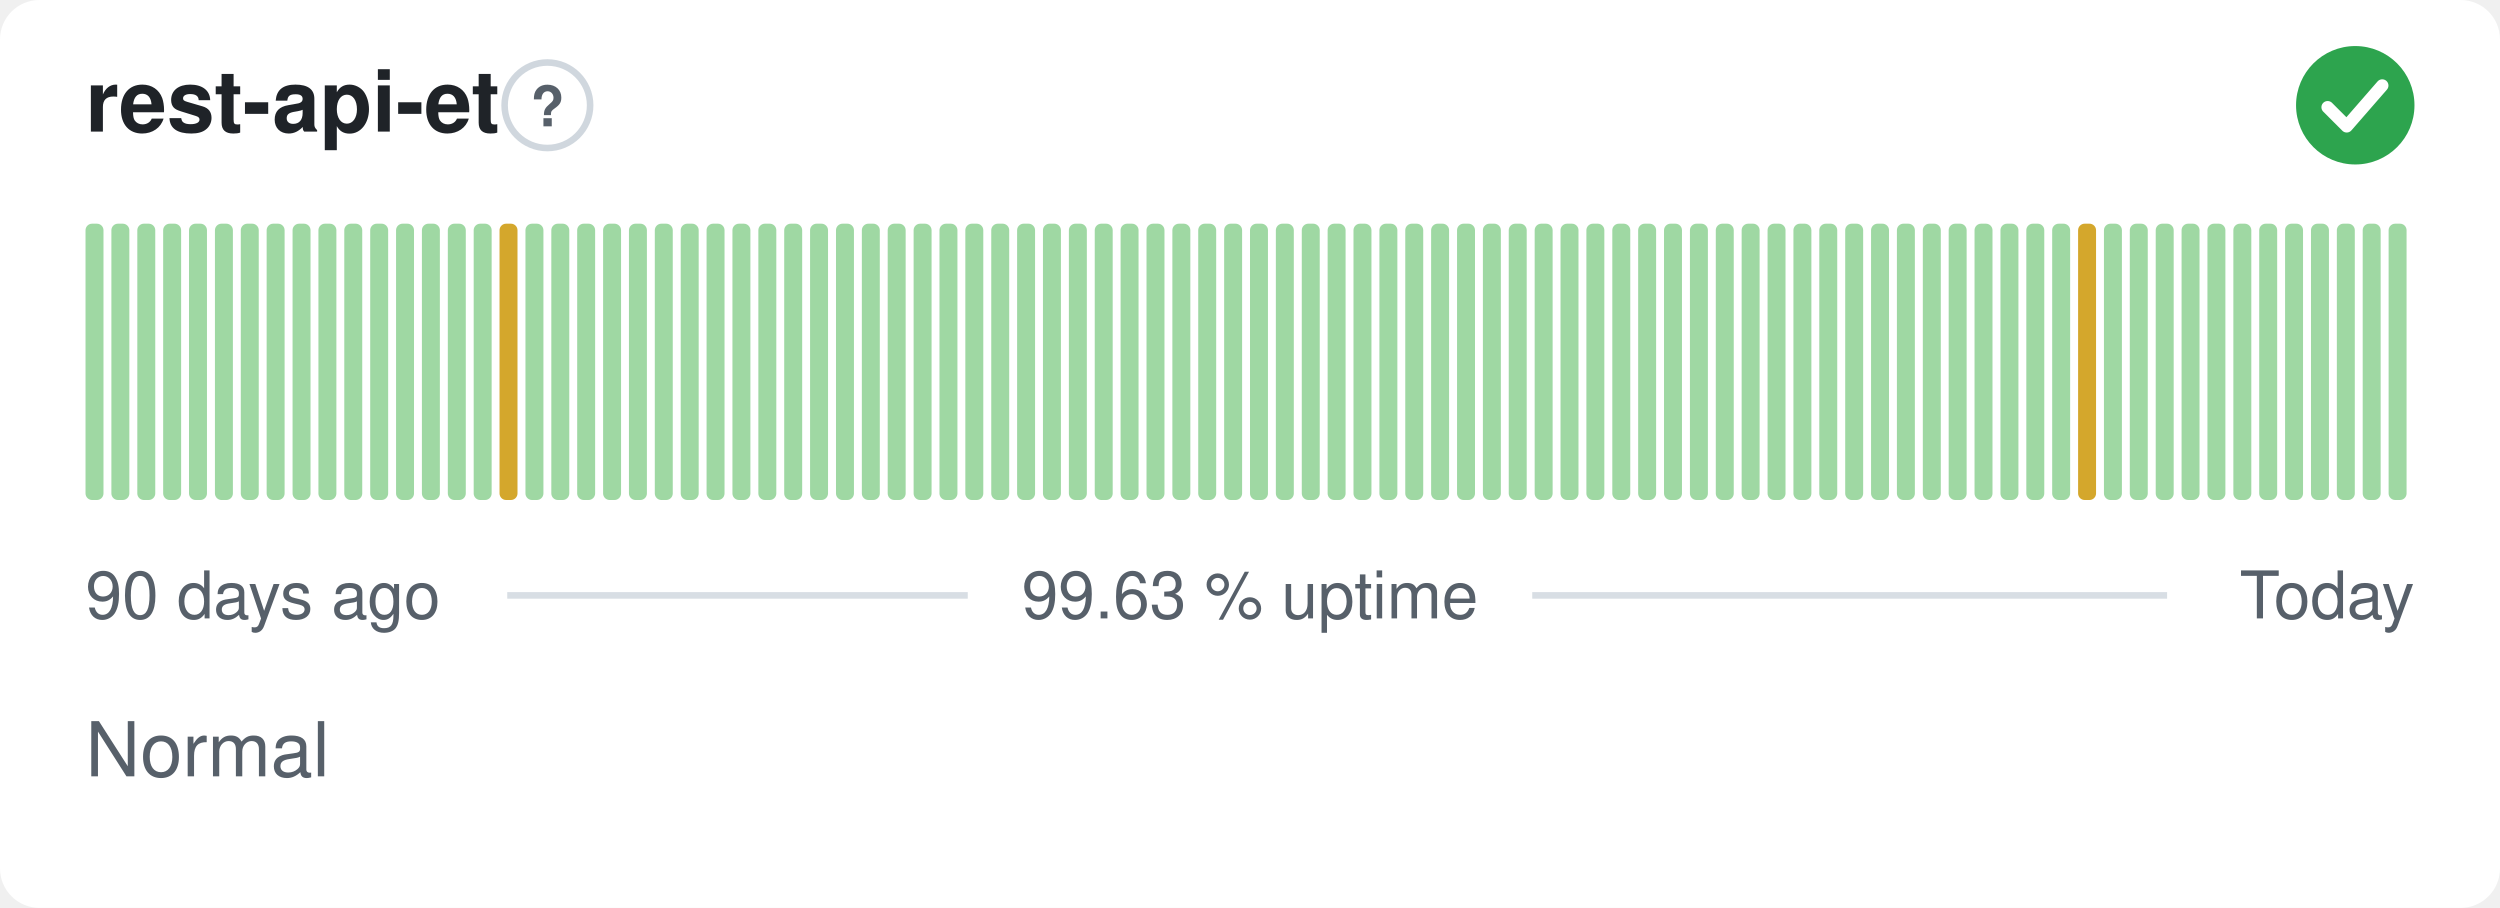
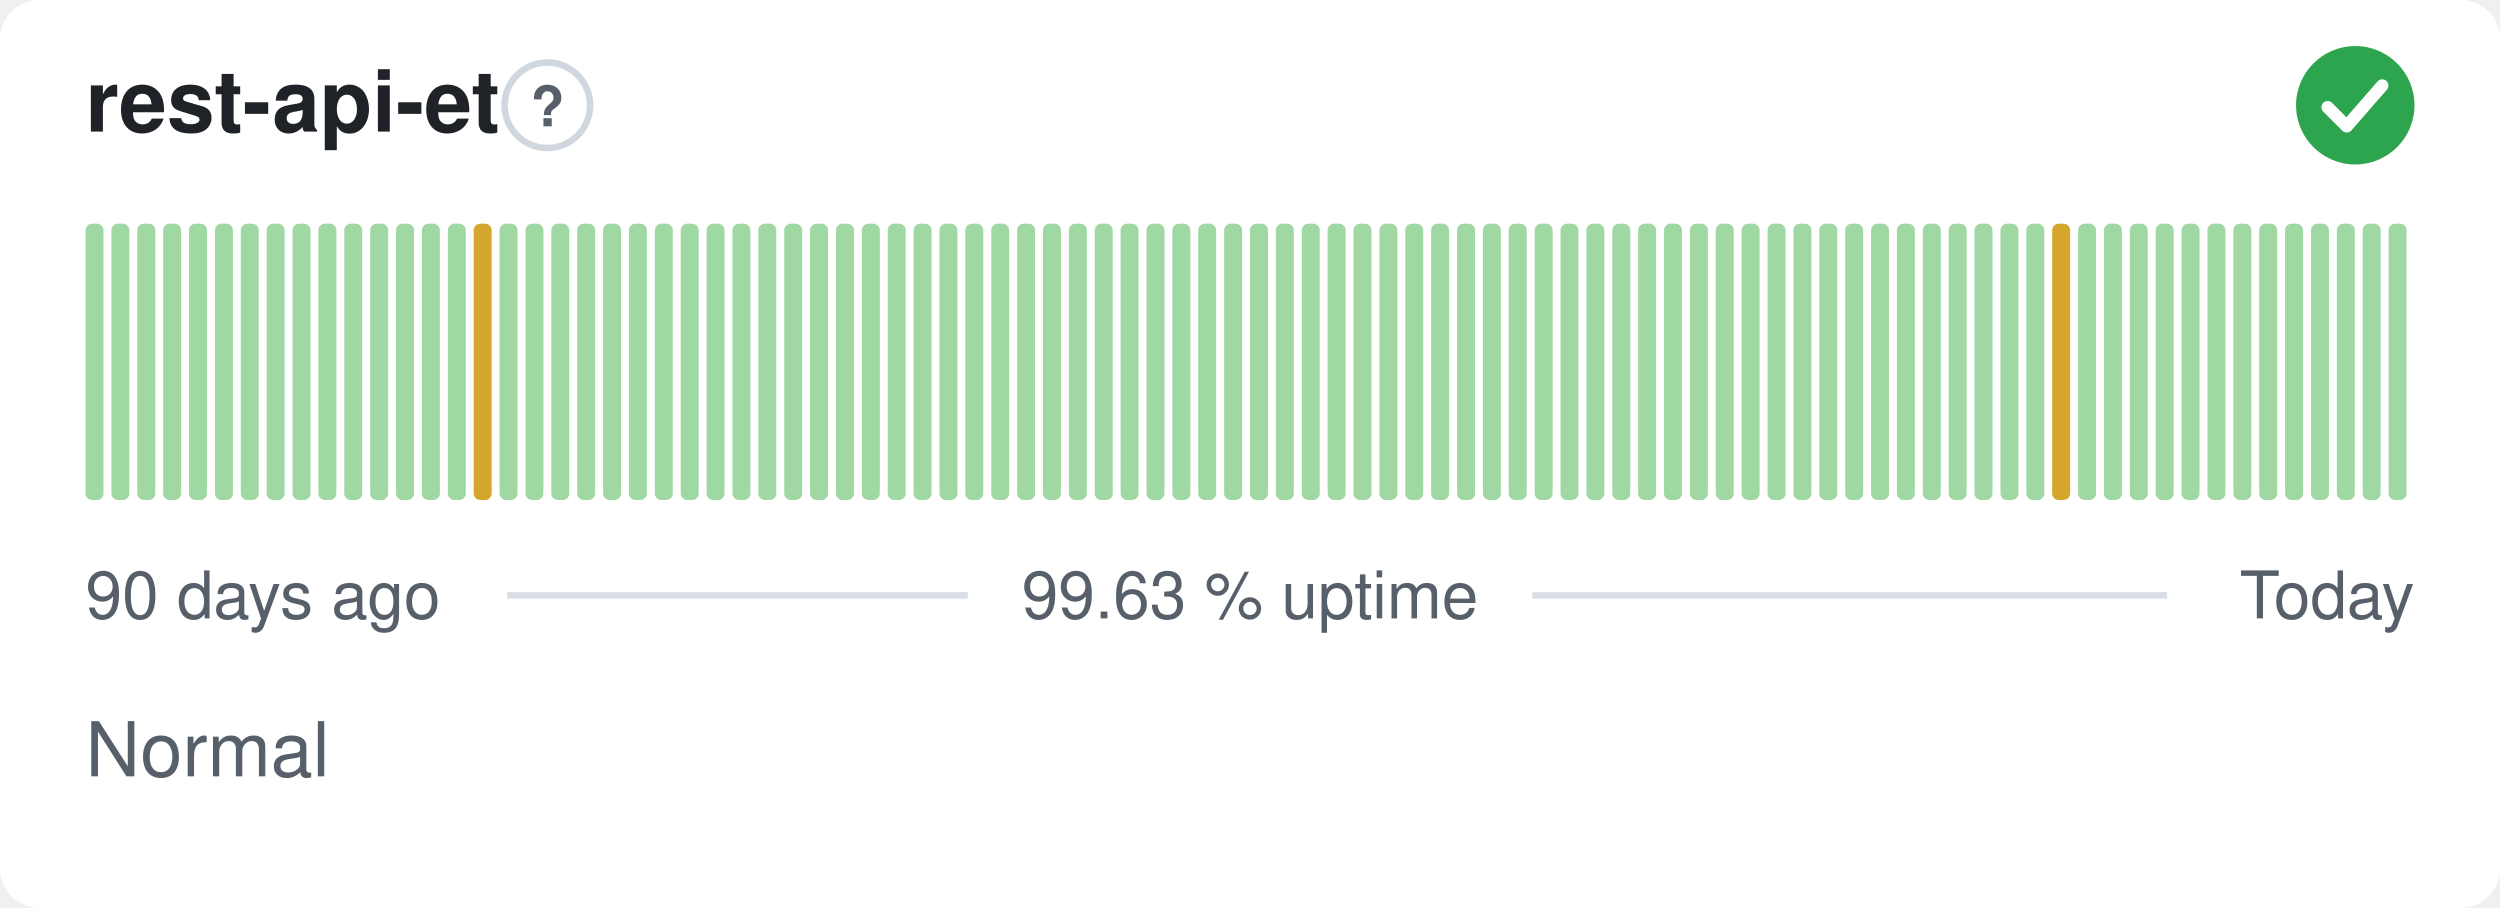
<svg xmlns="http://www.w3.org/2000/svg" width="380" height="138" viewBox="0 0 380 138" role="img" aria-label="rest-api-et: Normal, 99.63 % uptime over the last 90 days" font-family="-apple-system,BlinkMacSystemFont,'Segoe UI',Helvetica,Arial,sans-serif">
  <style>
    @media (prefers-color-scheme: dark) {
      .bg { fill: #0d1117 }
      .title { fill: #e6edf3 }
      .muted { fill: #8b949e }
      .hint { stroke: #30363d }
      .rule { stroke: #30363d }
      .nodata { fill: #21262d }
    }
  </style>
  <rect class="bg" width="380" height="138" rx="6" fill="#ffffff" />
  <text class="title" x="13" y="20" font-size="13" font-weight="600" fill="#1f2328">rest-api-et</text>
  <circle class="hint" cx="83.2" cy="16" r="6.5" fill="none" stroke="#d0d7de" stroke-width="1" />
  <text class="muted" x="83.2" y="19.2" text-anchor="middle" font-size="8.5" font-weight="700" fill="#57606a">?</text>
  <circle cx="358" cy="16" r="9" fill="#2da44e" />
  <path d="M353.80 16.30l2.90 2.90 5.40 -6.20" fill="none" stroke="#fff" stroke-width="1.89" stroke-linecap="round" stroke-linejoin="round" />
  <rect x="13.00" y="34.00" width="2.73" height="42.00" rx="1" fill="#9fd8a3" />
  <rect x="16.93" y="34.00" width="2.73" height="42.00" rx="1" fill="#9fd8a3" />
  <rect x="20.87" y="34.00" width="2.73" height="42.00" rx="1" fill="#9fd8a3" />
  <rect x="24.80" y="34.00" width="2.73" height="42.00" rx="1" fill="#9fd8a3" />
  <rect x="28.73" y="34.00" width="2.73" height="42.00" rx="1" fill="#9fd8a3" />
  <rect x="32.67" y="34.00" width="2.73" height="42.00" rx="1" fill="#9fd8a3" />
  <rect x="36.60" y="34.00" width="2.73" height="42.00" rx="1" fill="#9fd8a3" />
  <rect x="40.53" y="34.00" width="2.73" height="42.00" rx="1" fill="#9fd8a3" />
  <rect x="44.47" y="34.00" width="2.73" height="42.00" rx="1" fill="#9fd8a3" />
  <rect x="48.40" y="34.00" width="2.73" height="42.00" rx="1" fill="#9fd8a3" />
  <rect x="52.33" y="34.00" width="2.73" height="42.00" rx="1" fill="#9fd8a3" />
  <rect x="56.27" y="34.00" width="2.73" height="42.00" rx="1" fill="#9fd8a3" />
  <rect x="60.20" y="34.00" width="2.73" height="42.00" rx="1" fill="#9fd8a3" />
  <rect x="64.13" y="34.00" width="2.73" height="42.00" rx="1" fill="#9fd8a3" />
  <rect x="68.07" y="34.00" width="2.73" height="42.00" rx="1" fill="#9fd8a3" />
-   <rect x="72.00" y="34.00" width="2.73" height="42.00" rx="1" fill="#9fd8a3" />
-   <rect x="75.93" y="34.00" width="2.73" height="42.00" rx="1" fill="#d4a72c" />
+   <rect x="72.00" y="34.00" width="2.73" height="42.00" rx="1" fill="#d4a72c" />
+   <rect x="75.93" y="34.00" width="2.73" height="42.00" rx="1" fill="#9fd8a3" />
  <rect x="79.87" y="34.00" width="2.73" height="42.00" rx="1" fill="#9fd8a3" />
  <rect x="83.80" y="34.00" width="2.73" height="42.00" rx="1" fill="#9fd8a3" />
  <rect x="87.73" y="34.00" width="2.73" height="42.00" rx="1" fill="#9fd8a3" />
  <rect x="91.67" y="34.00" width="2.73" height="42.00" rx="1" fill="#9fd8a3" />
  <rect x="95.60" y="34.00" width="2.73" height="42.00" rx="1" fill="#9fd8a3" />
  <rect x="99.53" y="34.00" width="2.73" height="42.00" rx="1" fill="#9fd8a3" />
  <rect x="103.47" y="34.00" width="2.73" height="42.00" rx="1" fill="#9fd8a3" />
  <rect x="107.40" y="34.00" width="2.73" height="42.00" rx="1" fill="#9fd8a3" />
  <rect x="111.33" y="34.00" width="2.73" height="42.00" rx="1" fill="#9fd8a3" />
  <rect x="115.27" y="34.00" width="2.73" height="42.00" rx="1" fill="#9fd8a3" />
  <rect x="119.20" y="34.00" width="2.73" height="42.00" rx="1" fill="#9fd8a3" />
  <rect x="123.13" y="34.00" width="2.73" height="42.00" rx="1" fill="#9fd8a3" />
  <rect x="127.07" y="34.00" width="2.73" height="42.00" rx="1" fill="#9fd8a3" />
  <rect x="131.00" y="34.00" width="2.73" height="42.00" rx="1" fill="#9fd8a3" />
  <rect x="134.93" y="34.00" width="2.73" height="42.00" rx="1" fill="#9fd8a3" />
  <rect x="138.87" y="34.00" width="2.73" height="42.00" rx="1" fill="#9fd8a3" />
  <rect x="142.80" y="34.00" width="2.73" height="42.00" rx="1" fill="#9fd8a3" />
  <rect x="146.73" y="34.00" width="2.73" height="42.00" rx="1" fill="#9fd8a3" />
  <rect x="150.67" y="34.00" width="2.73" height="42.00" rx="1" fill="#9fd8a3" />
  <rect x="154.60" y="34.00" width="2.73" height="42.00" rx="1" fill="#9fd8a3" />
  <rect x="158.53" y="34.00" width="2.73" height="42.00" rx="1" fill="#9fd8a3" />
  <rect x="162.47" y="34.00" width="2.73" height="42.00" rx="1" fill="#9fd8a3" />
  <rect x="166.40" y="34.00" width="2.73" height="42.00" rx="1" fill="#9fd8a3" />
  <rect x="170.33" y="34.00" width="2.73" height="42.00" rx="1" fill="#9fd8a3" />
  <rect x="174.27" y="34.00" width="2.73" height="42.00" rx="1" fill="#9fd8a3" />
  <rect x="178.20" y="34.00" width="2.73" height="42.00" rx="1" fill="#9fd8a3" />
  <rect x="182.13" y="34.00" width="2.73" height="42.00" rx="1" fill="#9fd8a3" />
  <rect x="186.07" y="34.00" width="2.73" height="42.00" rx="1" fill="#9fd8a3" />
  <rect x="190.00" y="34.00" width="2.73" height="42.00" rx="1" fill="#9fd8a3" />
  <rect x="193.93" y="34.00" width="2.73" height="42.00" rx="1" fill="#9fd8a3" />
  <rect x="197.87" y="34.00" width="2.73" height="42.00" rx="1" fill="#9fd8a3" />
  <rect x="201.80" y="34.00" width="2.73" height="42.00" rx="1" fill="#9fd8a3" />
  <rect x="205.73" y="34.00" width="2.73" height="42.00" rx="1" fill="#9fd8a3" />
  <rect x="209.67" y="34.00" width="2.73" height="42.00" rx="1" fill="#9fd8a3" />
  <rect x="213.60" y="34.00" width="2.73" height="42.00" rx="1" fill="#9fd8a3" />
  <rect x="217.53" y="34.00" width="2.73" height="42.00" rx="1" fill="#9fd8a3" />
  <rect x="221.47" y="34.00" width="2.73" height="42.00" rx="1" fill="#9fd8a3" />
  <rect x="225.40" y="34.00" width="2.73" height="42.00" rx="1" fill="#9fd8a3" />
  <rect x="229.33" y="34.00" width="2.73" height="42.00" rx="1" fill="#9fd8a3" />
  <rect x="233.27" y="34.00" width="2.73" height="42.00" rx="1" fill="#9fd8a3" />
  <rect x="237.20" y="34.00" width="2.73" height="42.00" rx="1" fill="#9fd8a3" />
  <rect x="241.13" y="34.00" width="2.73" height="42.00" rx="1" fill="#9fd8a3" />
  <rect x="245.07" y="34.00" width="2.73" height="42.00" rx="1" fill="#9fd8a3" />
  <rect x="249.00" y="34.00" width="2.73" height="42.00" rx="1" fill="#9fd8a3" />
  <rect x="252.93" y="34.00" width="2.73" height="42.00" rx="1" fill="#9fd8a3" />
  <rect x="256.87" y="34.00" width="2.73" height="42.00" rx="1" fill="#9fd8a3" />
  <rect x="260.80" y="34.00" width="2.73" height="42.00" rx="1" fill="#9fd8a3" />
  <rect x="264.73" y="34.00" width="2.73" height="42.00" rx="1" fill="#9fd8a3" />
  <rect x="268.67" y="34.00" width="2.73" height="42.00" rx="1" fill="#9fd8a3" />
  <rect x="272.60" y="34.00" width="2.73" height="42.00" rx="1" fill="#9fd8a3" />
  <rect x="276.53" y="34.00" width="2.73" height="42.00" rx="1" fill="#9fd8a3" />
  <rect x="280.47" y="34.00" width="2.73" height="42.00" rx="1" fill="#9fd8a3" />
  <rect x="284.40" y="34.00" width="2.73" height="42.00" rx="1" fill="#9fd8a3" />
  <rect x="288.33" y="34.00" width="2.73" height="42.00" rx="1" fill="#9fd8a3" />
  <rect x="292.27" y="34.00" width="2.73" height="42.00" rx="1" fill="#9fd8a3" />
  <rect x="296.20" y="34.00" width="2.73" height="42.00" rx="1" fill="#9fd8a3" />
  <rect x="300.13" y="34.00" width="2.73" height="42.00" rx="1" fill="#9fd8a3" />
  <rect x="304.07" y="34.00" width="2.73" height="42.00" rx="1" fill="#9fd8a3" />
  <rect x="308.00" y="34.00" width="2.73" height="42.00" rx="1" fill="#9fd8a3" />
-   <rect x="311.93" y="34.00" width="2.73" height="42.00" rx="1" fill="#9fd8a3" />
-   <rect x="315.87" y="34.00" width="2.73" height="42.00" rx="1" fill="#d4a72c" />
+   <rect x="311.93" y="34.00" width="2.73" height="42.00" rx="1" fill="#d4a72c" />
+   <rect x="315.87" y="34.00" width="2.73" height="42.00" rx="1" fill="#9fd8a3" />
  <rect x="319.80" y="34.00" width="2.73" height="42.00" rx="1" fill="#9fd8a3" />
  <rect x="323.73" y="34.00" width="2.73" height="42.00" rx="1" fill="#9fd8a3" />
  <rect x="327.67" y="34.00" width="2.73" height="42.00" rx="1" fill="#9fd8a3" />
  <rect x="331.60" y="34.00" width="2.73" height="42.00" rx="1" fill="#9fd8a3" />
  <rect x="335.53" y="34.00" width="2.73" height="42.00" rx="1" fill="#9fd8a3" />
  <rect x="339.47" y="34.00" width="2.73" height="42.00" rx="1" fill="#9fd8a3" />
  <rect x="343.40" y="34.00" width="2.73" height="42.00" rx="1" fill="#9fd8a3" />
  <rect x="347.33" y="34.00" width="2.73" height="42.00" rx="1" fill="#9fd8a3" />
  <rect x="351.27" y="34.00" width="2.73" height="42.00" rx="1" fill="#9fd8a3" />
  <rect x="355.20" y="34.00" width="2.73" height="42.00" rx="1" fill="#9fd8a3" />
  <rect x="359.13" y="34.00" width="2.73" height="42.00" rx="1" fill="#9fd8a3" />
  <rect x="363.07" y="34.00" width="2.73" height="42.00" rx="1" fill="#9fd8a3" />
  <text class="muted" x="13" y="94" font-size="10" fill="#57606a">90 days ago</text>
  <text class="muted" x="190" y="94" text-anchor="middle" font-size="10" fill="#57606a">99.63 % uptime</text>
  <text class="muted" x="367" y="94" text-anchor="end" font-size="10" fill="#57606a">Today</text>
  <line class="rule" x1="77.1" y1="90.5" x2="147.1" y2="90.5" stroke="#d8dee4" stroke-width="1" />
  <line class="rule" x1="232.9" y1="90.5" x2="329.4" y2="90.5" stroke="#d8dee4" stroke-width="1" />
  <text class="muted" x="13" y="118" font-size="11.5" fill="#57606a">Normal</text>
</svg>
